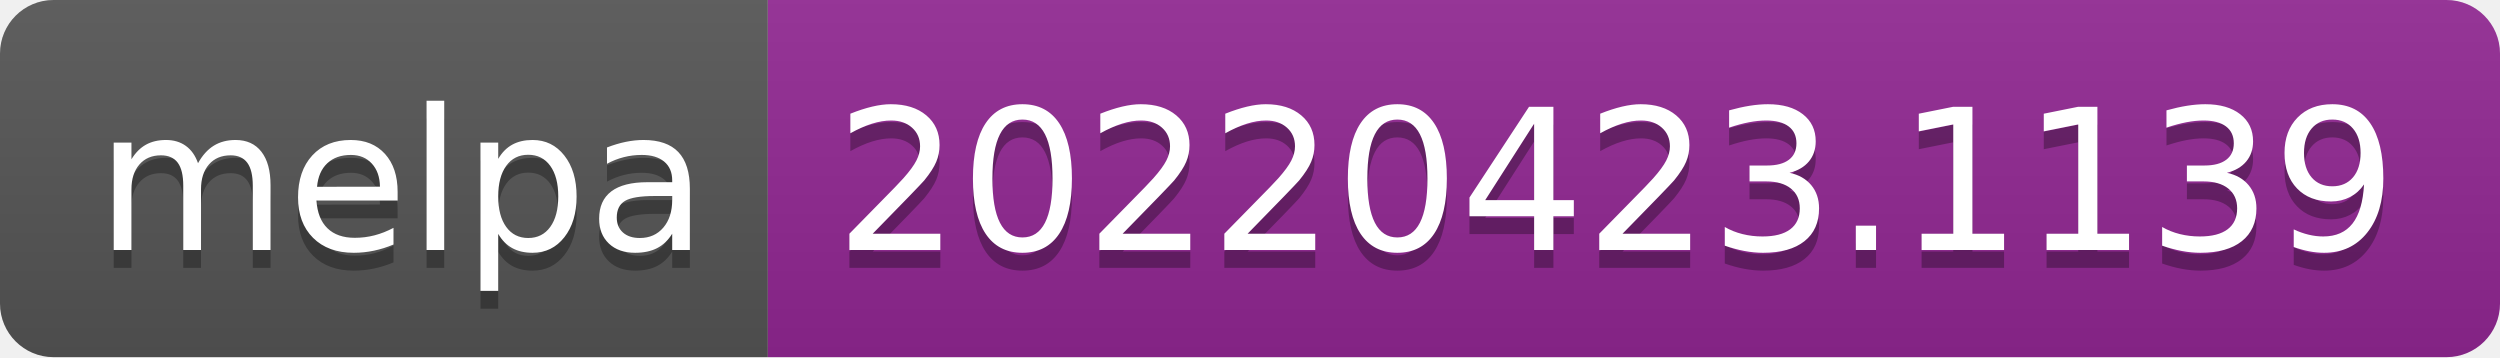
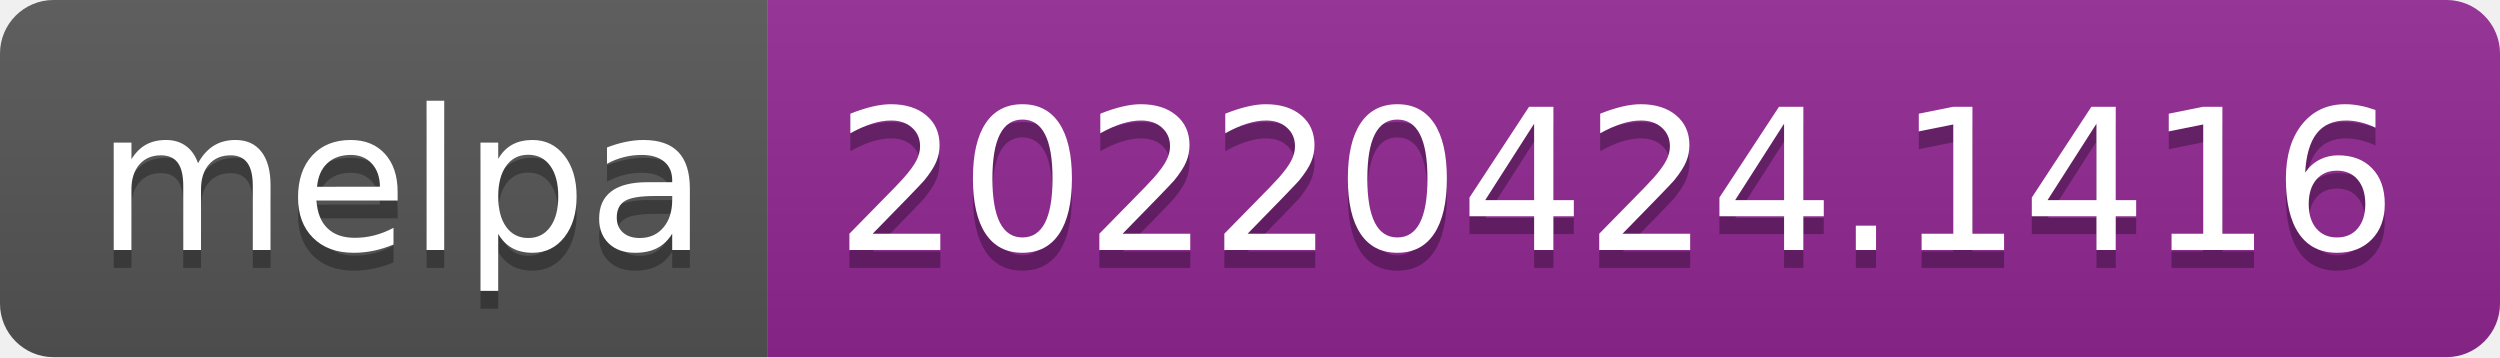
- <svg xmlns="http://www.w3.org/2000/svg" width="140" height="20" role="img" aria-label="melpa: 20220423.1139">
+ <svg xmlns="http://www.w3.org/2000/svg" width="140" height="20" role="img" aria-label="melpa: 20220424.1416">
  <linearGradient id="s" x2="0" y2="100%">
    <stop offset="0" stop-color="#bbb" stop-opacity=".1" />
    <stop offset="1" stop-opacity=".1" />
  </linearGradient>
  <clipPath id="r">
    <rect width="140" height="20" rx="3" fill="#fff" />
  </clipPath>
  <g clip-path="url(#r)">
    <rect width="43" height="20" fill="#555" />
    <rect x="43" width="97" height="20" fill="#922793" />
    <rect width="140" height="20" fill="url(#s)" />
  </g>
  <g fill="#fff" text-anchor="middle" font-family="Verdana,Geneva,DejaVu Sans,sans-serif" text-rendering="geometricPrecision" font-size="110">
    <text aria-hidden="true" x="225" y="150" fill="#010101" fill-opacity=".3" transform="scale(.1)" textLength="330">melpa</text>
    <text x="225" y="140" transform="scale(.1)" fill="#fff" textLength="330">melpa</text>
-     <text aria-hidden="true" x="905" y="150" fill="#010101" fill-opacity=".3" transform="scale(.1)" textLength="870">20220423.1139</text>
-     <text x="905" y="140" transform="scale(.1)" fill="#fff" textLength="870">20220423.1139</text>
+     <text aria-hidden="true" x="905" y="150" fill="#010101" fill-opacity=".3" transform="scale(.1)" textLength="870">20220424.1416</text>
+     <text x="905" y="140" transform="scale(.1)" fill="#fff" textLength="870">20220424.1416</text>
  </g>
</svg>
